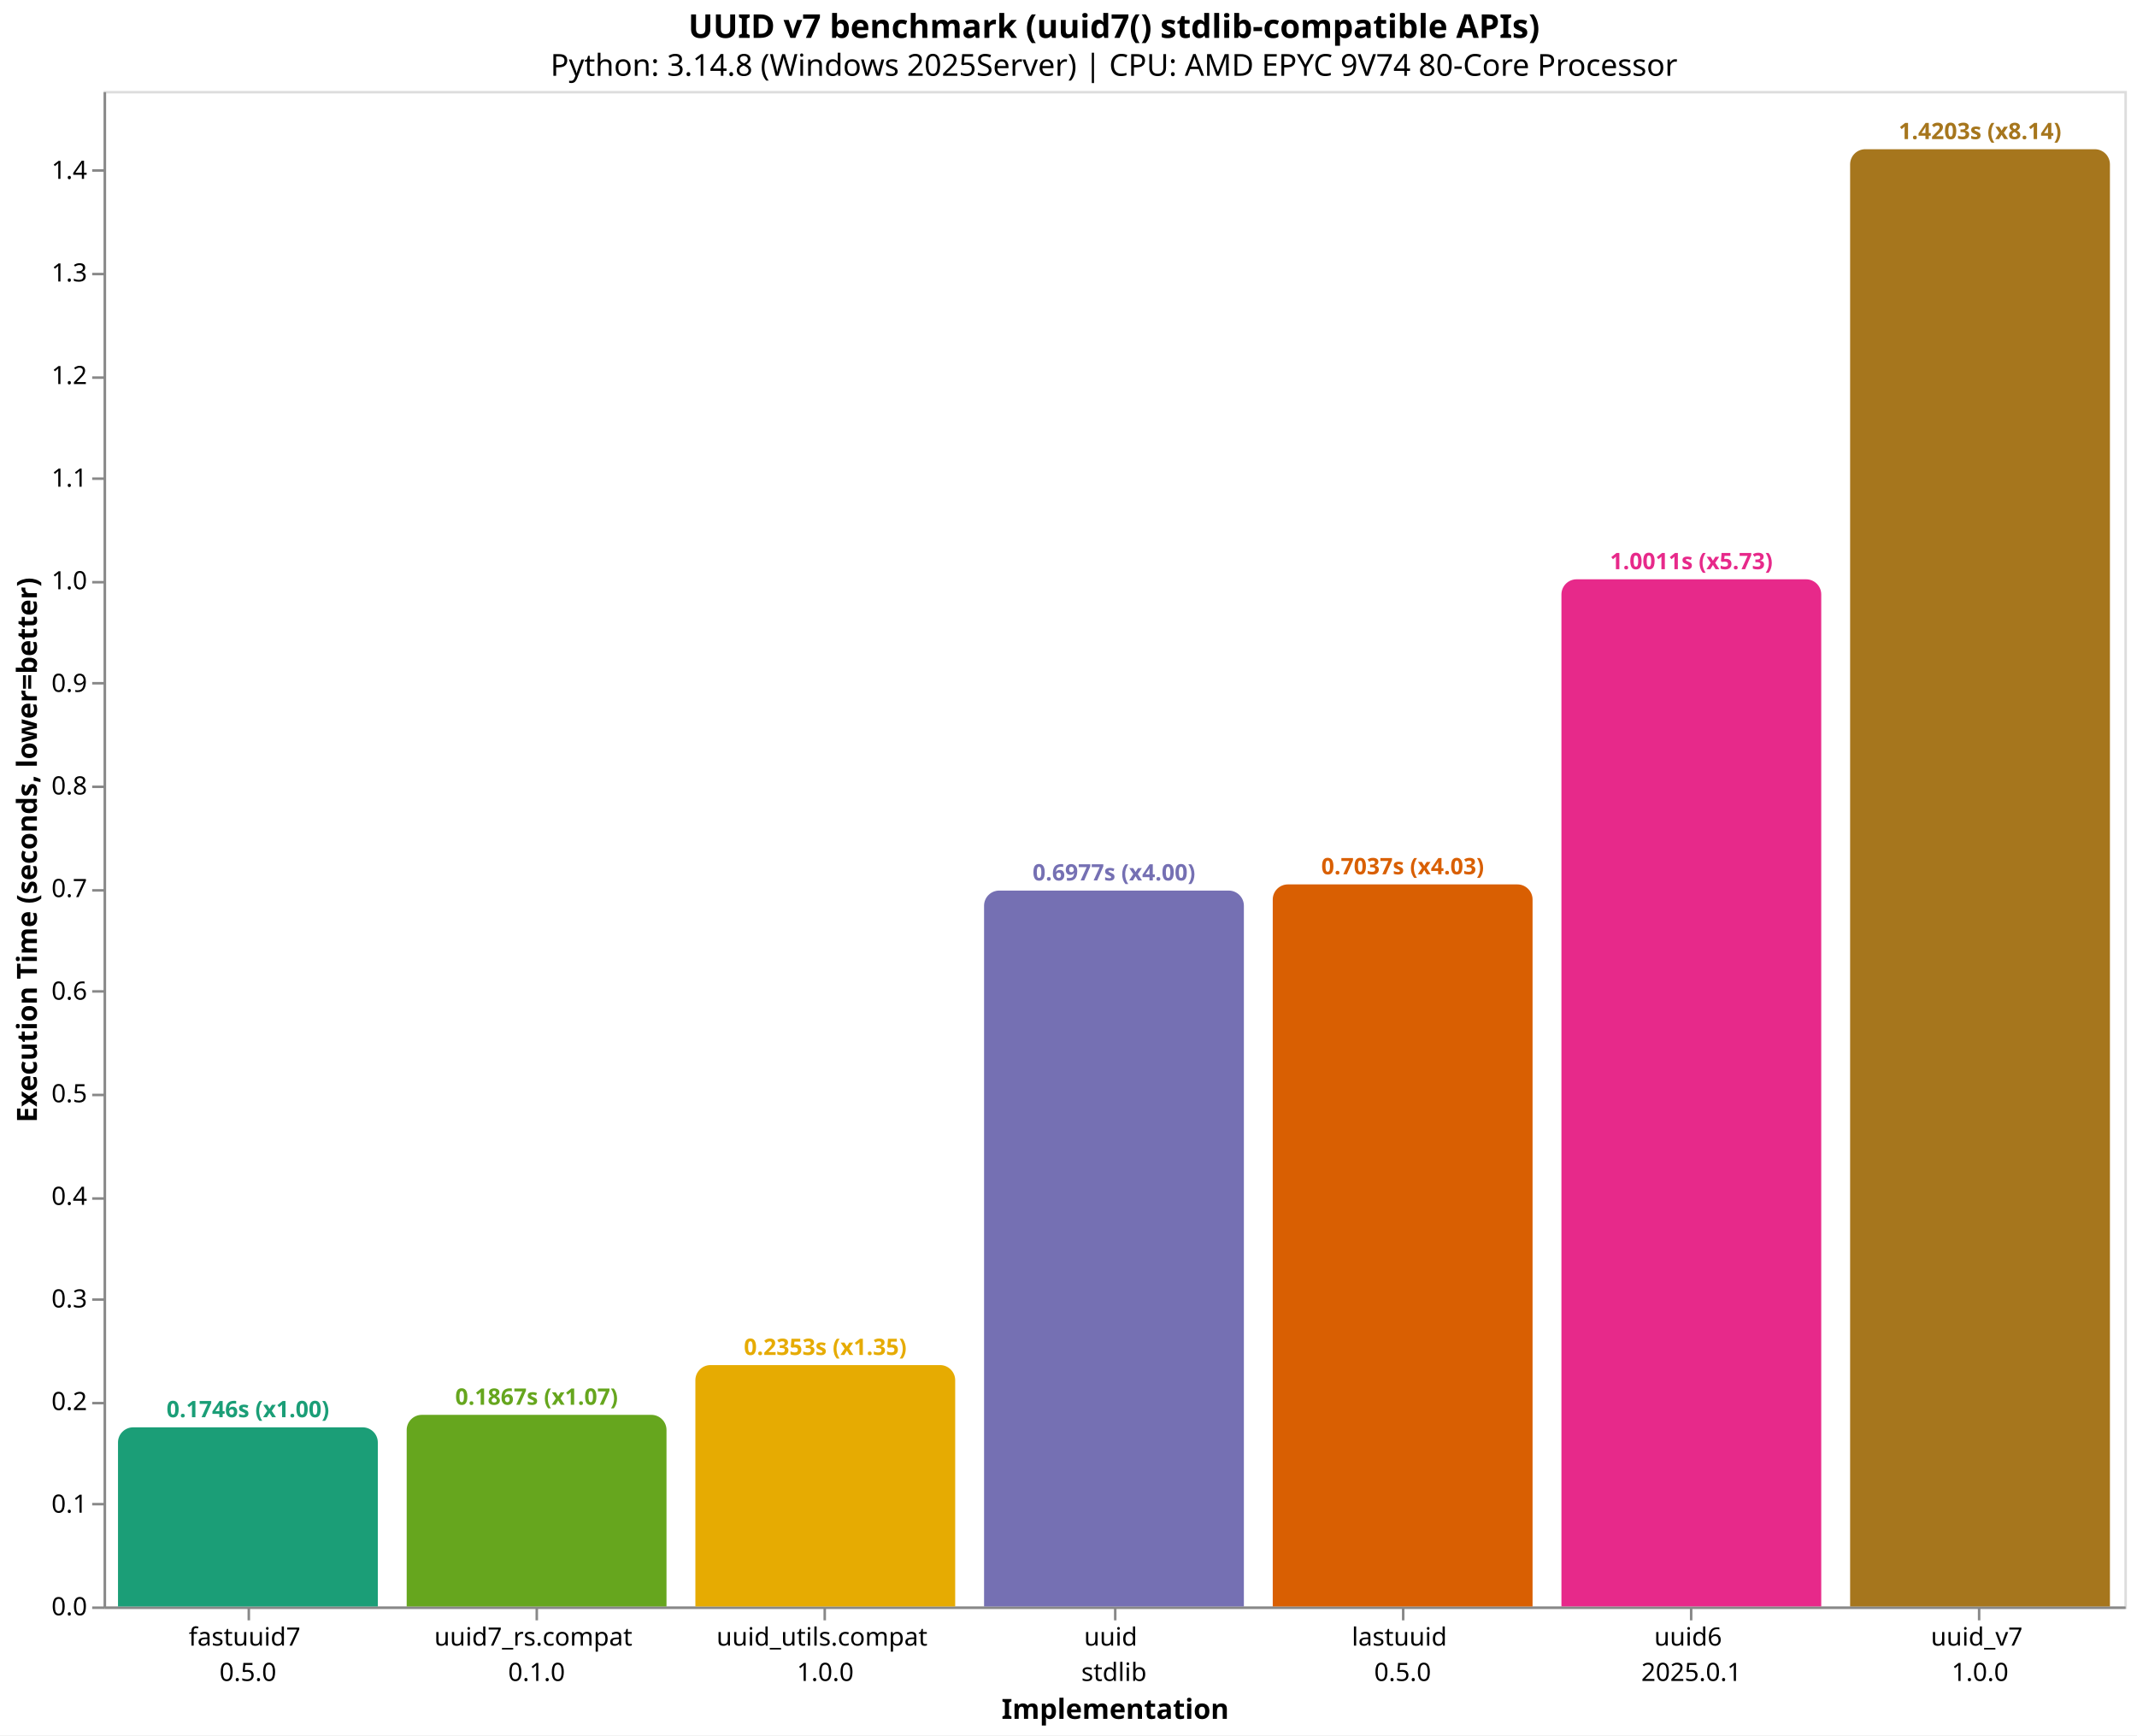
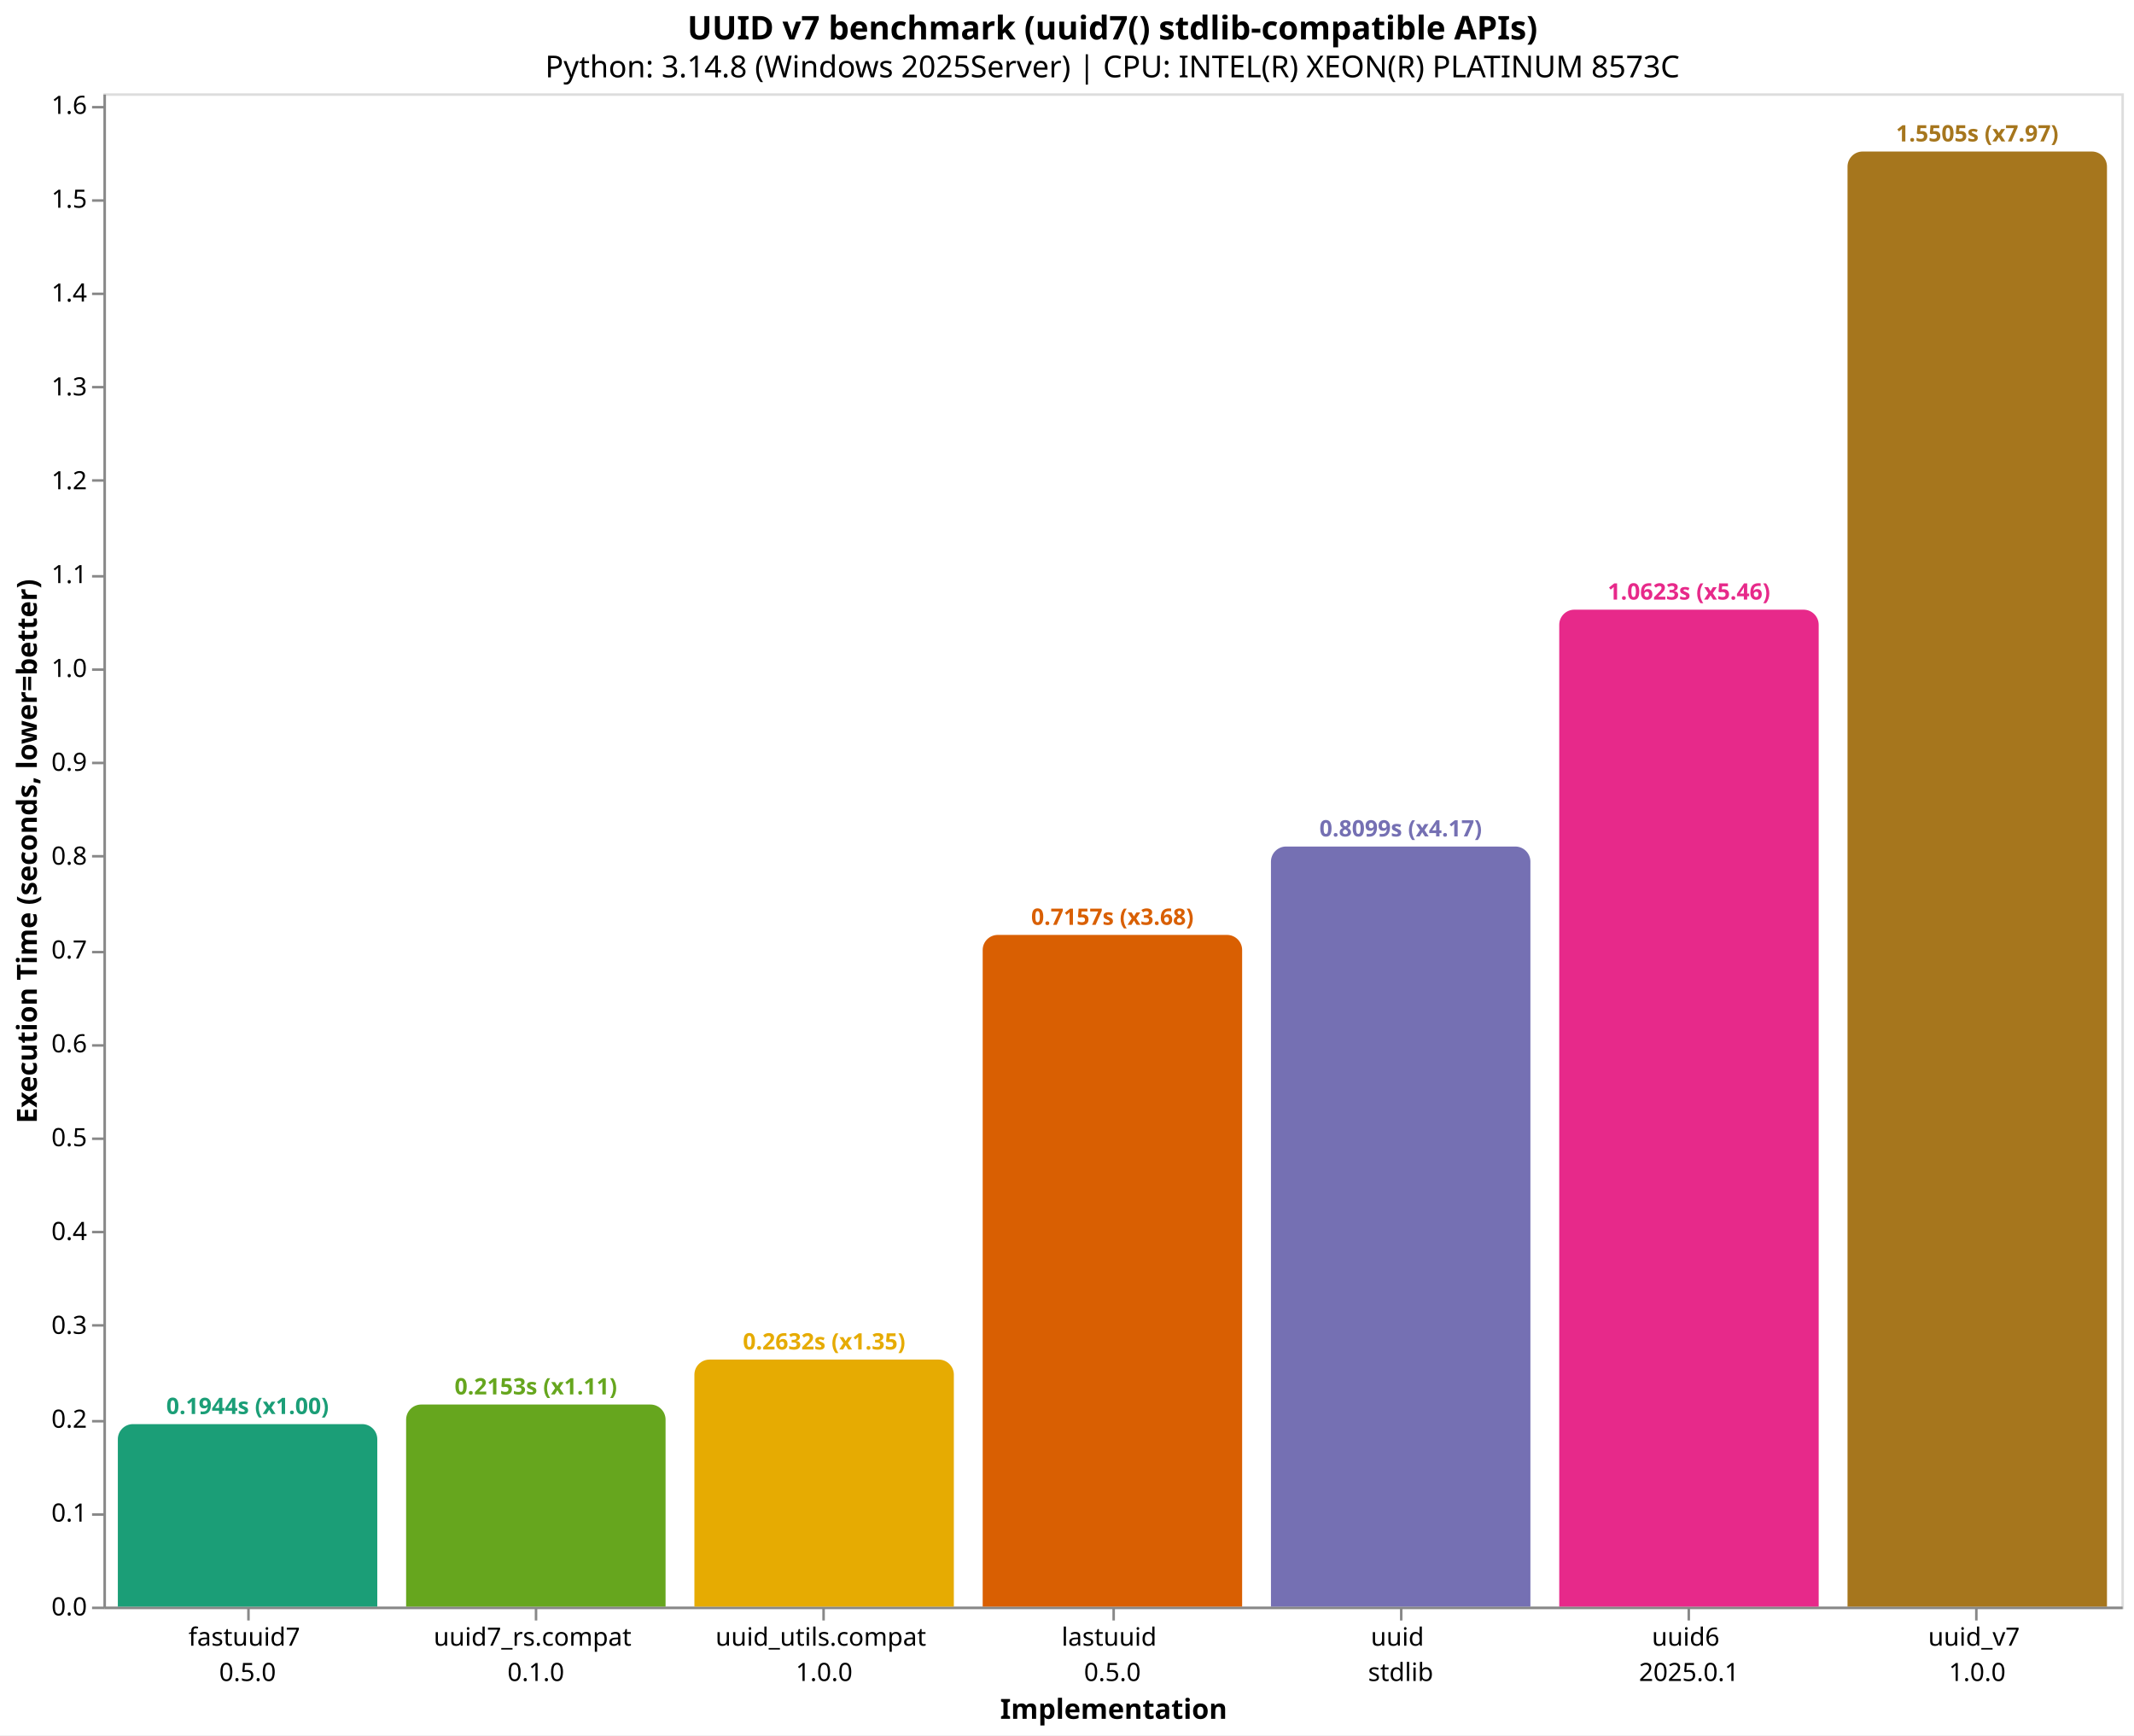
- <svg xmlns="http://www.w3.org/2000/svg" version="1.1" class="marks" width="846" height="687" viewBox="0 0 846 687">
-   <rect width="846" height="687" fill="white" />
-   <g fill="none" stroke-miterlimit="10" transform="translate(41,36)">
+ <svg xmlns="http://www.w3.org/2000/svg" version="1.1" class="marks" width="846" height="688" viewBox="0 0 846 688">
+   <rect width="846" height="688" fill="white" />
+   <g fill="none" stroke-miterlimit="10" transform="translate(41,37)">
    <g class="mark-group role-frame root" role="graphics-object" aria-roledescription="group mark container">
      <g transform="translate(0,0)">
        <path class="background" aria-hidden="true" d="M0.5,0.5h800v600h-800Z" stroke="#ddd" />
        <g>
-           <g class="mark-group role-axis" role="graphics-symbol" aria-roledescription="axis" aria-label="X-axis titled 'Implementation' for a discrete scale with 7 values: fastuuid7&#10;0.5.0, uuid7_rs.compat&#10;0.1.0, uuid_utils.compat&#10;1.0.0, uuid&#10;stdlib, lastuuid&#10;0.5.0, uuid6&#10;2025.0.1, uuid_v7&#10;1.0.0">
+           <g class="mark-group role-axis" role="graphics-symbol" aria-roledescription="axis" aria-label="X-axis titled 'Implementation' for a discrete scale with 7 values: fastuuid7&#10;0.5.0, uuid7_rs.compat&#10;0.1.0, uuid_utils.compat&#10;1.0.0, lastuuid&#10;0.5.0, uuid&#10;stdlib, uuid6&#10;2025.0.1, uuid_v7&#10;1.0.0">
            <g transform="translate(0.5,600.5)">
              <path class="background" aria-hidden="true" d="M0,0h0v0h0Z" pointer-events="none" />
              <g>
                <g class="mark-rule role-axis-tick" pointer-events="none">
                  <line transform="translate(57,0)" x2="0" y2="5" stroke="#888" stroke-width="1" opacity="1" />
                  <line transform="translate(171,0)" x2="0" y2="5" stroke="#888" stroke-width="1" opacity="1" />
                  <line transform="translate(285,0)" x2="0" y2="5" stroke="#888" stroke-width="1" opacity="1" />
                  <line transform="translate(400,0)" x2="0" y2="5" stroke="#888" stroke-width="1" opacity="1" />
                  <line transform="translate(514,0)" x2="0" y2="5" stroke="#888" stroke-width="1" opacity="1" />
                  <line transform="translate(628,0)" x2="0" y2="5" stroke="#888" stroke-width="1" opacity="1" />
                  <line transform="translate(742,0)" x2="0" y2="5" stroke="#888" stroke-width="1" opacity="1" />
                </g>
                <g class="mark-text role-axis-label" pointer-events="none">
                  <text text-anchor="middle" transform="translate(56.64286,15)" font-family="sans-serif" font-size="10px" fill="#000" opacity="1">
                    <tspan>fastuuid7</tspan>
                    <tspan x="0" dy="14">0.5.0</tspan>
                  </text>
                  <text text-anchor="middle" transform="translate(170.9286,15)" font-family="sans-serif" font-size="10px" fill="#000" opacity="1">
                    <tspan>uuid7_rs.compat</tspan>
                    <tspan x="0" dy="14">0.1.0</tspan>
                  </text>
                  <text text-anchor="middle" transform="translate(285.2143,15)" font-family="sans-serif" font-size="10px" fill="#000" opacity="1">
                    <tspan>uuid_utils.compat</tspan>
                    <tspan x="0" dy="14">1.0.0</tspan>
                  </text>
                  <text text-anchor="middle" transform="translate(399.5,15)" font-family="sans-serif" font-size="10px" fill="#000" opacity="1">
+                     <tspan>lastuuid</tspan>
+                     <tspan x="0" dy="14">0.5.0</tspan>
+                   </text>
+                   <text text-anchor="middle" transform="translate(513.7857,15)" font-family="sans-serif" font-size="10px" fill="#000" opacity="1">
                    <tspan>uuid</tspan>
                    <tspan x="0" dy="14">stdlib</tspan>
-                   </text>
-                   <text text-anchor="middle" transform="translate(513.7857,15)" font-family="sans-serif" font-size="10px" fill="#000" opacity="1">
-                     <tspan>lastuuid</tspan>
-                     <tspan x="0" dy="14">0.5.0</tspan>
                  </text>
                  <text text-anchor="middle" transform="translate(628.0714,15)" font-family="sans-serif" font-size="10px" fill="#000" opacity="1">
                    <tspan>uuid6</tspan>
                    <tspan x="0" dy="14">2025.0.1</tspan>
                  </text>
                  <text text-anchor="middle" transform="translate(742.3571,15)" font-family="sans-serif" font-size="10px" fill="#000" opacity="1">
                    <tspan>uuid_v7</tspan>
                    <tspan x="0" dy="14">1.0.0</tspan>
                  </text>
                </g>
                <g class="mark-rule role-axis-domain" pointer-events="none">
                  <line transform="translate(0,0)" x2="800" y2="0" stroke="#888" stroke-width="1" opacity="1" />
                </g>
                <g class="mark-text role-axis-title" pointer-events="none">
                  <text text-anchor="middle" transform="translate(400,44)" font-family="sans-serif" font-size="11px" font-weight="bold" fill="#000" opacity="1">Implementation</text>
                </g>
              </g>
              <path class="foreground" aria-hidden="true" d="" pointer-events="none" display="none" />
            </g>
          </g>
-           <g class="mark-group role-axis" role="graphics-symbol" aria-roledescription="axis" aria-label="Y-axis titled 'Execution Time (seconds, lower=better)' for a linear scale with values from 0.0 to 1.5">
+           <g class="mark-group role-axis" role="graphics-symbol" aria-roledescription="axis" aria-label="Y-axis titled 'Execution Time (seconds, lower=better)' for a linear scale with values from 0.0 to 1.6">
            <g transform="translate(0.5,0.5)">
              <path class="background" aria-hidden="true" d="M0,0h0v0h0Z" pointer-events="none" />
              <g>
                <g class="mark-rule role-axis-tick" pointer-events="none">
                  <line transform="translate(0,600)" x2="-5" y2="0" stroke="#888" stroke-width="1" opacity="1" />
-                   <line transform="translate(0,559)" x2="-5" y2="0" stroke="#888" stroke-width="1" opacity="1" />
-                   <line transform="translate(0,519)" x2="-5" y2="0" stroke="#888" stroke-width="1" opacity="1" />
-                   <line transform="translate(0,478)" x2="-5" y2="0" stroke="#888" stroke-width="1" opacity="1" />
-                   <line transform="translate(0,438)" x2="-5" y2="0" stroke="#888" stroke-width="1" opacity="1" />
-                   <line transform="translate(0,397)" x2="-5" y2="0" stroke="#888" stroke-width="1" opacity="1" />
-                   <line transform="translate(0,356)" x2="-5" y2="0" stroke="#888" stroke-width="1" opacity="1" />
-                   <line transform="translate(0,316)" x2="-5" y2="0" stroke="#888" stroke-width="1" opacity="1" />
-                   <line transform="translate(0,275)" x2="-5" y2="0" stroke="#888" stroke-width="1" opacity="1" />
-                   <line transform="translate(0,234)" x2="-5" y2="0" stroke="#888" stroke-width="1" opacity="1" />
-                   <line transform="translate(0,194)" x2="-5" y2="0" stroke="#888" stroke-width="1" opacity="1" />
+                   <line transform="translate(0,563)" x2="-5" y2="0" stroke="#888" stroke-width="1" opacity="1" />
+                   <line transform="translate(0,526)" x2="-5" y2="0" stroke="#888" stroke-width="1" opacity="1" />
+                   <line transform="translate(0,488)" x2="-5" y2="0" stroke="#888" stroke-width="1" opacity="1" />
+                   <line transform="translate(0,451)" x2="-5" y2="0" stroke="#888" stroke-width="1" opacity="1" />
+                   <line transform="translate(0,414)" x2="-5" y2="0" stroke="#888" stroke-width="1" opacity="1" />
+                   <line transform="translate(0,377)" x2="-5" y2="0" stroke="#888" stroke-width="1" opacity="1" />
+                   <line transform="translate(0,340)" x2="-5" y2="0" stroke="#888" stroke-width="1" opacity="1" />
+                   <line transform="translate(0,302)" x2="-5" y2="0" stroke="#888" stroke-width="1" opacity="1" />
+                   <line transform="translate(0,265)" x2="-5" y2="0" stroke="#888" stroke-width="1" opacity="1" />
+                   <line transform="translate(0,228)" x2="-5" y2="0" stroke="#888" stroke-width="1" opacity="1" />
+                   <line transform="translate(0,191)" x2="-5" y2="0" stroke="#888" stroke-width="1" opacity="1" />
                  <line transform="translate(0,153)" x2="-5" y2="0" stroke="#888" stroke-width="1" opacity="1" />
-                   <line transform="translate(0,113)" x2="-5" y2="0" stroke="#888" stroke-width="1" opacity="1" />
-                   <line transform="translate(0,72)" x2="-5" y2="0" stroke="#888" stroke-width="1" opacity="1" />
-                   <line transform="translate(0,31)" x2="-5" y2="0" stroke="#888" stroke-width="1" opacity="1" />
+                   <line transform="translate(0,116)" x2="-5" y2="0" stroke="#888" stroke-width="1" opacity="1" />
+                   <line transform="translate(0,79)" x2="-5" y2="0" stroke="#888" stroke-width="1" opacity="1" />
+                   <line transform="translate(0,42)" x2="-5" y2="0" stroke="#888" stroke-width="1" opacity="1" />
+                   <line transform="translate(0,5)" x2="-5" y2="0" stroke="#888" stroke-width="1" opacity="1" />
                </g>
                <g class="mark-text role-axis-label" pointer-events="none">
                  <text text-anchor="end" transform="translate(-7,603)" font-family="sans-serif" font-size="10px" fill="#000" opacity="1">0.0</text>
-                   <text text-anchor="end" transform="translate(-7,562.3798)" font-family="sans-serif" font-size="10px" fill="#000" opacity="1">0.1</text>
-                   <text text-anchor="end" transform="translate(-7,521.7596)" font-family="sans-serif" font-size="10px" fill="#000" opacity="1">0.2</text>
-                   <text text-anchor="end" transform="translate(-7,481.1395)" font-family="sans-serif" font-size="10px" fill="#000" opacity="1">0.3</text>
-                   <text text-anchor="end" transform="translate(-7,440.5193)" font-family="sans-serif" font-size="10px" fill="#000" opacity="1">0.4</text>
-                   <text text-anchor="end" transform="translate(-7,399.8991)" font-family="sans-serif" font-size="10px" fill="#000" opacity="1">0.5</text>
-                   <text text-anchor="end" transform="translate(-7,359.2789)" font-family="sans-serif" font-size="10px" fill="#000" opacity="1">0.6</text>
-                   <text text-anchor="end" transform="translate(-7,318.6588)" font-family="sans-serif" font-size="10px" fill="#000" opacity="1">0.7</text>
-                   <text text-anchor="end" transform="translate(-7,278.0386)" font-family="sans-serif" font-size="10px" fill="#000" opacity="1">0.8</text>
-                   <text text-anchor="end" transform="translate(-7,237.4184)" font-family="sans-serif" font-size="10px" fill="#000" opacity="1">0.9</text>
-                   <text text-anchor="end" transform="translate(-7,196.7982)" font-family="sans-serif" font-size="10px" fill="#000" opacity="1">1.0</text>
-                   <text text-anchor="end" transform="translate(-7,156.1781)" font-family="sans-serif" font-size="10px" fill="#000" opacity="1">1.1</text>
-                   <text text-anchor="end" transform="translate(-7,115.5579)" font-family="sans-serif" font-size="10px" fill="#000" opacity="1">1.2</text>
-                   <text text-anchor="end" transform="translate(-7,74.93771)" font-family="sans-serif" font-size="10px" fill="#000" opacity="1">1.3</text>
-                   <text text-anchor="end" transform="translate(-7,34.31754)" font-family="sans-serif" font-size="10px" fill="#000" opacity="1">1.4</text>
+                   <text text-anchor="end" transform="translate(-7,565.791)" font-family="sans-serif" font-size="10px" fill="#000" opacity="1">0.1</text>
+                   <text text-anchor="end" transform="translate(-7,528.5819)" font-family="sans-serif" font-size="10px" fill="#000" opacity="1">0.2</text>
+                   <text text-anchor="end" transform="translate(-7,491.3729)" font-family="sans-serif" font-size="10px" fill="#000" opacity="1">0.3</text>
+                   <text text-anchor="end" transform="translate(-7,454.1638)" font-family="sans-serif" font-size="10px" fill="#000" opacity="1">0.4</text>
+                   <text text-anchor="end" transform="translate(-7,416.9548)" font-family="sans-serif" font-size="10px" fill="#000" opacity="1">0.5</text>
+                   <text text-anchor="end" transform="translate(-7,379.7458)" font-family="sans-serif" font-size="10px" fill="#000" opacity="1">0.6</text>
+                   <text text-anchor="end" transform="translate(-7,342.5367)" font-family="sans-serif" font-size="10px" fill="#000" opacity="1">0.7</text>
+                   <text text-anchor="end" transform="translate(-7,305.3277)" font-family="sans-serif" font-size="10px" fill="#000" opacity="1">0.8</text>
+                   <text text-anchor="end" transform="translate(-7,268.1186)" font-family="sans-serif" font-size="10px" fill="#000" opacity="1">0.9</text>
+                   <text text-anchor="end" transform="translate(-7,230.9096)" font-family="sans-serif" font-size="10px" fill="#000" opacity="1">1.0</text>
+                   <text text-anchor="end" transform="translate(-7,193.7006)" font-family="sans-serif" font-size="10px" fill="#000" opacity="1">1.1</text>
+                   <text text-anchor="end" transform="translate(-7,156.4915)" font-family="sans-serif" font-size="10px" fill="#000" opacity="1">1.2</text>
+                   <text text-anchor="end" transform="translate(-7,119.2825)" font-family="sans-serif" font-size="10px" fill="#000" opacity="1">1.3</text>
+                   <text text-anchor="end" transform="translate(-7,82.07344)" font-family="sans-serif" font-size="10px" fill="#000" opacity="1">1.4</text>
+                   <text text-anchor="end" transform="translate(-7,44.8644)" font-family="sans-serif" font-size="10px" fill="#000" opacity="1">1.5</text>
+                   <text text-anchor="end" transform="translate(-7,7.65536)" font-family="sans-serif" font-size="10px" fill="#000" opacity="1">1.6</text>
                </g>
                <g class="mark-rule role-axis-domain" pointer-events="none">
                  <line transform="translate(0,600)" x2="0" y2="-600" stroke="#888" stroke-width="1" opacity="1" />
                </g>
                <g class="mark-text role-axis-title" pointer-events="none">
                  <text text-anchor="middle" transform="translate(-24.90137,300) rotate(-90) translate(0,-2)" font-family="sans-serif" font-size="11px" font-weight="bold" fill="#000" opacity="1">Execution Time (seconds, lower=better)</text>
                </g>
              </g>
              <path class="foreground" aria-hidden="true" d="" pointer-events="none" display="none" />
            </g>
          </g>
          <g class="mark-group role-scope" role="graphics-object" aria-roledescription="group mark container">
-             <g transform="translate(5.714286,529.0869)">
-               <path class="background" aria-hidden="true" d="M6,0L96.857,0C100.169,0,102.857,2.689,102.857,6L102.857,70.913C102.857,70.913,102.857,70.913,102.857,70.913L0,70.913C0,70.913,0,70.913,0,70.913L0,6C0,2.689,2.689,0,6,0Z" />
+             <g transform="translate(5.714286,527.6472)">
+               <path class="background" aria-hidden="true" d="M6,0L96.857,0C100.169,0,102.857,2.689,102.857,6L102.857,72.353C102.857,72.353,102.857,72.353,102.857,72.353L0,72.353C0,72.353,0,72.353,0,72.353L0,6C0,2.689,2.689,0,6,0Z" />
              <g clip-path="url(#clip10)">
                <g class="mark-group role-scope" role="graphics-object" aria-roledescription="group mark container">
-                   <g transform="translate(0,-529.0869)">
-                     <path class="background" aria-hidden="true" d="M0,0h102.857v0h-102.857Z" />
-                     <g>
-                       <g class="mark-rect role-mark layer_0_marks" role="graphics-object" aria-roledescription="rect mark container">
-                         <path aria-label="Implementation: fastuuid7&#10;0.5.0; Execution Time (seconds, lower=better): 0.1745761; implementation: fastuuid7; Execution Time (s): 0.1746; Slowdown: 1.00" role="graphics-symbol" aria-roledescription="bar" d="M0,529.087h102.857v70.913h-102.857Z" fill="#1b9e77" />
-                       </g>
-                     </g>
-                     <path class="foreground" aria-hidden="true" d="" display="none" />
-                   </g>
-                 </g>
-               </g>
-               <path class="foreground" aria-hidden="true" d="" display="none" />
-             </g>
-             <g transform="translate(120,524.1468)">
-               <path class="background" aria-hidden="true" d="M6,0L96.857,0C100.169,0,102.857,2.689,102.857,6L102.857,75.853C102.857,75.853,102.857,75.853,102.857,75.853L0,75.853C0,75.853,0,75.853,0,75.853L0,6C0,2.689,2.689,0,6,0Z" />
+                   <g transform="translate(0,-527.6472)">
+                     <path class="background" aria-hidden="true" d="M0,0h102.857v0h-102.857Z" />
+                     <g>
+                       <g class="mark-rect role-mark layer_0_marks" role="graphics-object" aria-roledescription="rect mark container">
+                         <path aria-label="Implementation: fastuuid7&#10;0.5.0; Execution Time (seconds, lower=better): 0.1944494; implementation: fastuuid7; Execution Time (s): 0.1944; Slowdown: 1.00" role="graphics-symbol" aria-roledescription="bar" d="M0,527.647h102.857v72.353h-102.857Z" fill="#1b9e77" />
+                       </g>
+                     </g>
+                     <path class="foreground" aria-hidden="true" d="" display="none" />
+                   </g>
+                 </g>
+               </g>
+               <path class="foreground" aria-hidden="true" d="" display="none" />
+             </g>
+             <g transform="translate(120,519.8791)">
+               <path class="background" aria-hidden="true" d="M6,0L96.857,0C100.169,0,102.857,2.689,102.857,6L102.857,80.121C102.857,80.121,102.857,80.121,102.857,80.121L0,80.121C0,80.121,0,80.121,0,80.121L0,6C0,2.689,2.689,0,6,0Z" />
              <g clip-path="url(#clip11)">
                <g class="mark-group role-scope" role="graphics-object" aria-roledescription="group mark container">
-                   <g transform="translate(0,-524.1468)">
-                     <path class="background" aria-hidden="true" d="M0,0h102.857v0h-102.857Z" />
-                     <g>
-                       <g class="mark-rect role-mark layer_0_marks" role="graphics-object" aria-roledescription="rect mark container">
-                         <path aria-label="Implementation: uuid7_rs.compat&#10;0.1.0; Execution Time (seconds, lower=better): 0.1867378; implementation: uuid7_rs.compat; Execution Time (s): 0.1867; Slowdown: 1.07" role="graphics-symbol" aria-roledescription="bar" d="M0,524.147h102.857v75.853h-102.857Z" fill="#66a61e" />
-                       </g>
-                     </g>
-                     <path class="foreground" aria-hidden="true" d="" display="none" />
-                   </g>
-                 </g>
-               </g>
-               <path class="foreground" aria-hidden="true" d="" display="none" />
-             </g>
-             <g transform="translate(234.2857,504.4399)">
-               <path class="background" aria-hidden="true" d="M6,0L96.857,0C100.169,0,102.857,2.689,102.857,6L102.857,95.56C102.857,95.56,102.857,95.56,102.857,95.56L0,95.56C0,95.56,0,95.56,0,95.56L0,6C0,2.689,2.689,0,6,0Z" />
+                   <g transform="translate(0,-519.8791)">
+                     <path class="background" aria-hidden="true" d="M0,0h102.857v0h-102.857Z" />
+                     <g>
+                       <g class="mark-rect role-mark layer_0_marks" role="graphics-object" aria-roledescription="rect mark container">
+                         <path aria-label="Implementation: uuid7_rs.compat&#10;0.1.0; Execution Time (seconds, lower=better): 0.2153265; implementation: uuid7_rs.compat; Execution Time (s): 0.2153; Slowdown: 1.11" role="graphics-symbol" aria-roledescription="bar" d="M0,519.879h102.857v80.121h-102.857Z" fill="#66a61e" />
+                       </g>
+                     </g>
+                     <path class="foreground" aria-hidden="true" d="" display="none" />
+                   </g>
+                 </g>
+               </g>
+               <path class="foreground" aria-hidden="true" d="" display="none" />
+             </g>
+             <g transform="translate(234.2857,502.0595)">
+               <path class="background" aria-hidden="true" d="M6,0L96.857,0C100.169,0,102.857,2.689,102.857,6L102.857,97.941C102.857,97.941,102.857,97.941,102.857,97.941L0,97.941C0,97.941,0,97.941,0,97.941L0,6C0,2.689,2.689,0,6,0Z" />
              <g clip-path="url(#clip12)">
                <g class="mark-group role-scope" role="graphics-object" aria-roledescription="group mark container">
-                   <g transform="translate(0,-504.4399)">
-                     <path class="background" aria-hidden="true" d="M0,0h102.857v0h-102.857Z" />
-                     <g>
-                       <g class="mark-rect role-mark layer_0_marks" role="graphics-object" aria-roledescription="rect mark container">
-                         <path aria-label="Implementation: uuid_utils.compat&#10;1.0.0; Execution Time (seconds, lower=better): 0.2352528; implementation: uuid_utils.compat; Execution Time (s): 0.2353; Slowdown: 1.35" role="graphics-symbol" aria-roledescription="bar" d="M0,504.44h102.857v95.56h-102.857Z" fill="#e6ab02" />
-                       </g>
-                     </g>
-                     <path class="foreground" aria-hidden="true" d="" display="none" />
-                   </g>
-                 </g>
-               </g>
-               <path class="foreground" aria-hidden="true" d="" display="none" />
-             </g>
-             <g transform="translate(348.5714,316.5845)">
-               <path class="background" aria-hidden="true" d="M6,0L96.857,0C100.169,0,102.857,2.689,102.857,6L102.857,283.416C102.857,283.416,102.857,283.416,102.857,283.416L0,283.416C0,283.416,0,283.416,0,283.416L0,6C0,2.689,2.689,0,6,0Z" />
+                   <g transform="translate(0,-502.0595)">
+                     <path class="background" aria-hidden="true" d="M0,0h102.857v0h-102.857Z" />
+                     <g>
+                       <g class="mark-rect role-mark layer_0_marks" role="graphics-object" aria-roledescription="rect mark container">
+                         <path aria-label="Implementation: uuid_utils.compat&#10;1.0.0; Execution Time (seconds, lower=better): 0.263217; implementation: uuid_utils.compat; Execution Time (s): 0.2632; Slowdown: 1.35" role="graphics-symbol" aria-roledescription="bar" d="M0,502.059h102.857v97.941h-102.857Z" fill="#e6ab02" />
+                       </g>
+                     </g>
+                     <path class="foreground" aria-hidden="true" d="" display="none" />
+                   </g>
+                 </g>
+               </g>
+               <path class="foreground" aria-hidden="true" d="" display="none" />
+             </g>
+             <g transform="translate(348.5714,333.6811)">
+               <path class="background" aria-hidden="true" d="M6,0L96.857,0C100.169,0,102.857,2.689,102.857,6L102.857,266.319C102.857,266.319,102.857,266.319,102.857,266.319L0,266.319C0,266.319,0,266.319,0,266.319L0,6C0,2.689,2.689,0,6,0Z" />
              <g clip-path="url(#clip13)">
                <g class="mark-group role-scope" role="graphics-object" aria-roledescription="group mark container">
-                   <g transform="translate(0,-316.5845)">
-                     <path class="background" aria-hidden="true" d="M0,0h102.857v0h-102.857Z" />
-                     <g>
-                       <g class="mark-rect role-mark layer_0_marks" role="graphics-object" aria-roledescription="rect mark container">
-                         <path aria-label="Implementation: uuid&#10;stdlib; Execution Time (seconds, lower=better): 0.6977211; implementation: uuid; Execution Time (s): 0.6977; Slowdown: 4.00" role="graphics-symbol" aria-roledescription="bar" d="M0,316.584h102.857v283.416h-102.857Z" fill="#7570b3" />
-                       </g>
-                     </g>
-                     <path class="foreground" aria-hidden="true" d="" display="none" />
-                   </g>
-                 </g>
-               </g>
-               <path class="foreground" aria-hidden="true" d="" display="none" />
-             </g>
-             <g transform="translate(462.8571,314.1403)">
-               <path class="background" aria-hidden="true" d="M6,0L96.857,0C100.169,0,102.857,2.689,102.857,6L102.857,285.86C102.857,285.86,102.857,285.86,102.857,285.86L0,285.86C0,285.86,0,285.86,0,285.86L0,6C0,2.689,2.689,0,6,0Z" />
+                   <g transform="translate(0,-333.6811)">
+                     <path class="background" aria-hidden="true" d="M0,0h102.857v0h-102.857Z" />
+                     <g>
+                       <g class="mark-rect role-mark layer_0_marks" role="graphics-object" aria-roledescription="rect mark container">
+                         <path aria-label="Implementation: lastuuid&#10;0.5.0; Execution Time (seconds, lower=better): 0.715737; implementation: lastuuid; Execution Time (s): 0.7157; Slowdown: 3.68" role="graphics-symbol" aria-roledescription="bar" d="M0,333.681h102.857v266.319h-102.857Z" fill="#d95f02" />
+                       </g>
+                     </g>
+                     <path class="foreground" aria-hidden="true" d="" display="none" />
+                   </g>
+                 </g>
+               </g>
+               <path class="foreground" aria-hidden="true" d="" display="none" />
+             </g>
+             <g transform="translate(462.8571,298.6391)">
+               <path class="background" aria-hidden="true" d="M6,0L96.857,0C100.169,0,102.857,2.689,102.857,6L102.857,301.361C102.857,301.361,102.857,301.361,102.857,301.361L0,301.361C0,301.361,0,301.361,0,301.361L0,6C0,2.689,2.689,0,6,0Z" />
              <g clip-path="url(#clip14)">
                <g class="mark-group role-scope" role="graphics-object" aria-roledescription="group mark container">
-                   <g transform="translate(0,-314.1403)">
-                     <path class="background" aria-hidden="true" d="M0,0h102.857v0h-102.857Z" />
-                     <g>
-                       <g class="mark-rect role-mark layer_0_marks" role="graphics-object" aria-roledescription="rect mark container">
-                         <path aria-label="Implementation: lastuuid&#10;0.5.0; Execution Time (seconds, lower=better): 0.7037382; implementation: lastuuid; Execution Time (s): 0.7037; Slowdown: 4.03" role="graphics-symbol" aria-roledescription="bar" d="M0,314.14h102.857v285.86h-102.857Z" fill="#d95f02" />
-                       </g>
-                     </g>
-                     <path class="foreground" aria-hidden="true" d="" display="none" />
-                   </g>
-                 </g>
-               </g>
-               <path class="foreground" aria-hidden="true" d="" display="none" />
-             </g>
-             <g transform="translate(577.1429,193.3476)">
-               <path class="background" aria-hidden="true" d="M6,0L96.857,0C100.169,0,102.857,2.689,102.857,6L102.857,406.652C102.857,406.652,102.857,406.652,102.857,406.652L0,406.652C0,406.652,0,406.652,0,406.652L0,6C0,2.689,2.689,0,6,0Z" />
+                   <g transform="translate(0,-298.6391)">
+                     <path class="background" aria-hidden="true" d="M0,0h102.857v0h-102.857Z" />
+                     <g>
+                       <g class="mark-rect role-mark layer_0_marks" role="graphics-object" aria-roledescription="rect mark container">
+                         <path aria-label="Implementation: uuid&#10;stdlib; Execution Time (seconds, lower=better): 0.809913; implementation: uuid; Execution Time (s): 0.8099; Slowdown: 4.17" role="graphics-symbol" aria-roledescription="bar" d="M0,298.639h102.857v301.361h-102.857Z" fill="#7570b3" />
+                       </g>
+                     </g>
+                     <path class="foreground" aria-hidden="true" d="" display="none" />
+                   </g>
+                 </g>
+               </g>
+               <path class="foreground" aria-hidden="true" d="" display="none" />
+             </g>
+             <g transform="translate(577.1429,204.7302)">
+               <path class="background" aria-hidden="true" d="M6,0L96.857,0C100.169,0,102.857,2.689,102.857,6L102.857,395.27C102.857,395.27,102.857,395.27,102.857,395.27L0,395.27C0,395.27,0,395.27,0,395.27L0,6C0,2.689,2.689,0,6,0Z" />
              <g clip-path="url(#clip15)">
                <g class="mark-group role-scope" role="graphics-object" aria-roledescription="group mark container">
-                   <g transform="translate(0,-193.3476)">
-                     <path class="background" aria-hidden="true" d="M0,0h102.857v0h-102.857Z" />
-                     <g>
-                       <g class="mark-rect role-mark layer_0_marks" role="graphics-object" aria-roledescription="rect mark container">
-                         <path aria-label="Implementation: uuid6&#10;2025.0.1; Execution Time (seconds, lower=better): 1.0011093; implementation: uuid6; Execution Time (s): 1.0011; Slowdown: 5.73" role="graphics-symbol" aria-roledescription="bar" d="M0,193.348h102.857v406.652h-102.857Z" fill="#e7298a" />
+                   <g transform="translate(0,-204.7302)">
+                     <path class="background" aria-hidden="true" d="M0,0h102.857v0h-102.857Z" />
+                     <g>
+                       <g class="mark-rect role-mark layer_0_marks" role="graphics-object" aria-roledescription="rect mark container">
+                         <path aria-label="Implementation: uuid6&#10;2025.0.1; Execution Time (seconds, lower=better): 1.062295; implementation: uuid6; Execution Time (s): 1.0623; Slowdown: 5.46" role="graphics-symbol" aria-roledescription="bar" d="M0,204.73h102.857v395.27h-102.857Z" fill="#e7298a" />
                      </g>
                    </g>
                    <path class="foreground" aria-hidden="true" d="" display="none" />
                  </g>
                </g>
              </g>
              <path class="foreground" aria-hidden="true" d="" display="none" />
            </g>
            <g transform="translate(691.4286,23.07692)">
              <path class="background" aria-hidden="true" d="M6,0L96.857,0C100.169,0,102.857,2.689,102.857,6L102.857,576.923C102.857,576.923,102.857,576.923,102.857,576.923L0,576.923C0,576.923,0,576.923,0,576.923L0,6C0,2.689,2.689,0,6,0Z" />
              <g clip-path="url(#clip16)">
                <g class="mark-group role-scope" role="graphics-object" aria-roledescription="group mark container">
                  <g transform="translate(0,-23.07692)">
                    <path class="background" aria-hidden="true" d="M0,0h102.857v0h-102.857Z" />
                    <g>
                      <g class="mark-rect role-mark layer_0_marks" role="graphics-object" aria-roledescription="rect mark container">
-                         <path aria-label="Implementation: uuid_v7&#10;1.0.0; Execution Time (seconds, lower=better): 1.420287; implementation: uuid_v7; Execution Time (s): 1.4203; Slowdown: 8.14" role="graphics-symbol" aria-roledescription="bar" d="M0,23.077h102.857v576.923h-102.857Z" fill="#a6761d" />
+                         <path aria-label="Implementation: uuid_v7&#10;1.0.0; Execution Time (seconds, lower=better): 1.5504917; implementation: uuid_v7; Execution Time (s): 1.5505; Slowdown: 7.97" role="graphics-symbol" aria-roledescription="bar" d="M0,23.077h102.857v576.923h-102.857Z" fill="#a6761d" />
                      </g>
                    </g>
                    <path class="foreground" aria-hidden="true" d="" display="none" />
                  </g>
                </g>
              </g>
              <path class="foreground" aria-hidden="true" d="" display="none" />
            </g>
          </g>
          <g class="mark-text role-mark layer_1_marks" role="graphics-object" aria-roledescription="text mark container">
-             <text aria-label="Implementation: fastuuid7&#10;0.5.0; Execution Time (seconds, lower=better): 0.1745761; implementation: fastuuid7; label: 0.1746s (x1.00); Execution Time (s): 0.1746; Slowdown: 1.00" role="graphics-symbol" aria-roledescription="text mark" text-anchor="middle" transform="translate(57.14286,525.0869)" font-family="sans-serif" font-size="9px" font-weight="bold" fill="#1b9e77">0.1746s (x1.00)</text>
-             <text aria-label="Implementation: uuid7_rs.compat&#10;0.1.0; Execution Time (seconds, lower=better): 0.1867378; implementation: uuid7_rs.compat; label: 0.1867s (x1.07); Execution Time (s): 0.1867; Slowdown: 1.07" role="graphics-symbol" aria-roledescription="text mark" text-anchor="middle" transform="translate(171.4286,520.1468)" font-family="sans-serif" font-size="9px" font-weight="bold" fill="#66a61e">0.1867s (x1.07)</text>
-             <text aria-label="Implementation: uuid_utils.compat&#10;1.0.0; Execution Time (seconds, lower=better): 0.2352528; implementation: uuid_utils.compat; label: 0.2353s (x1.35); Execution Time (s): 0.2353; Slowdown: 1.35" role="graphics-symbol" aria-roledescription="text mark" text-anchor="middle" transform="translate(285.7143,500.4399)" font-family="sans-serif" font-size="9px" font-weight="bold" fill="#e6ab02">0.2353s (x1.35)</text>
-             <text aria-label="Implementation: uuid&#10;stdlib; Execution Time (seconds, lower=better): 0.6977211; implementation: uuid; label: 0.6977s (x4.00); Execution Time (s): 0.6977; Slowdown: 4.00" role="graphics-symbol" aria-roledescription="text mark" text-anchor="middle" transform="translate(400,312.5845)" font-family="sans-serif" font-size="9px" font-weight="bold" fill="#7570b3">0.6977s (x4.00)</text>
-             <text aria-label="Implementation: lastuuid&#10;0.5.0; Execution Time (seconds, lower=better): 0.7037382; implementation: lastuuid; label: 0.7037s (x4.03); Execution Time (s): 0.7037; Slowdown: 4.03" role="graphics-symbol" aria-roledescription="text mark" text-anchor="middle" transform="translate(514.2857,310.1403)" font-family="sans-serif" font-size="9px" font-weight="bold" fill="#d95f02">0.7037s (x4.03)</text>
-             <text aria-label="Implementation: uuid6&#10;2025.0.1; Execution Time (seconds, lower=better): 1.0011093; implementation: uuid6; label: 1.0011s (x5.73); Execution Time (s): 1.0011; Slowdown: 5.73" role="graphics-symbol" aria-roledescription="text mark" text-anchor="middle" transform="translate(628.5714,189.3476)" font-family="sans-serif" font-size="9px" font-weight="bold" fill="#e7298a">1.0011s (x5.73)</text>
-             <text aria-label="Implementation: uuid_v7&#10;1.0.0; Execution Time (seconds, lower=better): 1.420287; implementation: uuid_v7; label: 1.4203s (x8.14); Execution Time (s): 1.4203; Slowdown: 8.14" role="graphics-symbol" aria-roledescription="text mark" text-anchor="middle" transform="translate(742.8571,19.07692)" font-family="sans-serif" font-size="9px" font-weight="bold" fill="#a6761d">1.4203s (x8.14)</text>
+             <text aria-label="Implementation: fastuuid7&#10;0.5.0; Execution Time (seconds, lower=better): 0.1944494; implementation: fastuuid7; label: 0.1944s (x1.00); Execution Time (s): 0.1944; Slowdown: 1.00" role="graphics-symbol" aria-roledescription="text mark" text-anchor="middle" transform="translate(57.14286,523.6472)" font-family="sans-serif" font-size="9px" font-weight="bold" fill="#1b9e77">0.1944s (x1.00)</text>
+             <text aria-label="Implementation: uuid7_rs.compat&#10;0.1.0; Execution Time (seconds, lower=better): 0.2153265; implementation: uuid7_rs.compat; label: 0.2153s (x1.11); Execution Time (s): 0.2153; Slowdown: 1.11" role="graphics-symbol" aria-roledescription="text mark" text-anchor="middle" transform="translate(171.4286,515.8791)" font-family="sans-serif" font-size="9px" font-weight="bold" fill="#66a61e">0.2153s (x1.11)</text>
+             <text aria-label="Implementation: uuid_utils.compat&#10;1.0.0; Execution Time (seconds, lower=better): 0.263217; implementation: uuid_utils.compat; label: 0.2632s (x1.35); Execution Time (s): 0.2632; Slowdown: 1.35" role="graphics-symbol" aria-roledescription="text mark" text-anchor="middle" transform="translate(285.7143,498.0595)" font-family="sans-serif" font-size="9px" font-weight="bold" fill="#e6ab02">0.2632s (x1.35)</text>
+             <text aria-label="Implementation: lastuuid&#10;0.5.0; Execution Time (seconds, lower=better): 0.715737; implementation: lastuuid; label: 0.7157s (x3.68); Execution Time (s): 0.7157; Slowdown: 3.68" role="graphics-symbol" aria-roledescription="text mark" text-anchor="middle" transform="translate(400,329.6811)" font-family="sans-serif" font-size="9px" font-weight="bold" fill="#d95f02">0.7157s (x3.68)</text>
+             <text aria-label="Implementation: uuid&#10;stdlib; Execution Time (seconds, lower=better): 0.809913; implementation: uuid; label: 0.8099s (x4.17); Execution Time (s): 0.8099; Slowdown: 4.17" role="graphics-symbol" aria-roledescription="text mark" text-anchor="middle" transform="translate(514.2857,294.6391)" font-family="sans-serif" font-size="9px" font-weight="bold" fill="#7570b3">0.8099s (x4.17)</text>
+             <text aria-label="Implementation: uuid6&#10;2025.0.1; Execution Time (seconds, lower=better): 1.062295; implementation: uuid6; label: 1.0623s (x5.46); Execution Time (s): 1.0623; Slowdown: 5.46" role="graphics-symbol" aria-roledescription="text mark" text-anchor="middle" transform="translate(628.5714,200.7302)" font-family="sans-serif" font-size="9px" font-weight="bold" fill="#e7298a">1.0623s (x5.46)</text>
+             <text aria-label="Implementation: uuid_v7&#10;1.0.0; Execution Time (seconds, lower=better): 1.5504917; implementation: uuid_v7; label: 1.5505s (x7.97); Execution Time (s): 1.5505; Slowdown: 7.97" role="graphics-symbol" aria-roledescription="text mark" text-anchor="middle" transform="translate(742.8571,19.07692)" font-family="sans-serif" font-size="9px" font-weight="bold" fill="#a6761d">1.5505s (x7.97)</text>
          </g>
          <g class="mark-group role-title">
-             <g transform="translate(400,-31)">
+             <g transform="translate(400,-31.34464)">
              <path class="background" aria-hidden="true" d="M0,0h0v0h0Z" pointer-events="none" />
              <g>
                <g class="mark-text role-title-text" role="graphics-symbol" aria-roledescription="title" aria-label="Title text 'UUID v7 benchmark (uuid7() stdlib-compatible APIs)'" pointer-events="none">
                  <text text-anchor="middle" transform="translate(0,10)" font-family="sans-serif" font-size="13px" font-weight="bold" fill="#000" opacity="1">UUID v7 benchmark (uuid7() stdlib-compatible APIs)</text>
                </g>
-                 <g class="mark-text role-title-subtitle" role="graphics-symbol" aria-roledescription="subtitle" aria-label="Subtitle text 'Python: 3.14.8 (Windows 2025Server) | CPU: AMD EPYC 9V74 80-Core Processor'" pointer-events="none">
-                   <text text-anchor="middle" transform="translate(0,25)" font-family="sans-serif" font-size="12px" fill="#000" opacity="1">Python: 3.14.8 (Windows 2025Server) | CPU: AMD EPYC 9V74 80-Core Processor</text>
+                 <g class="mark-text role-title-subtitle" role="graphics-symbol" aria-roledescription="subtitle" aria-label="Subtitle text 'Python: 3.14.8 (Windows 2025Server) | CPU: INTEL(R) XEON(R) PLATINUM 8573C'" pointer-events="none">
+                   <text text-anchor="middle" transform="translate(0,25)" font-family="sans-serif" font-size="12px" fill="#000" opacity="1">Python: 3.14.8 (Windows 2025Server) | CPU: INTEL(R) XEON(R) PLATINUM 8573C</text>
                </g>
              </g>
              <path class="foreground" aria-hidden="true" d="" pointer-events="none" display="none" />
            </g>
          </g>
        </g>
        <path class="foreground" aria-hidden="true" d="" display="none" />
      </g>
    </g>
  </g>
  <defs>
    <clipPath id="clip10">
-       <path d="M6,0L96.857,0C100.169,0,102.857,2.689,102.857,6L102.857,70.913C102.857,70.913,102.857,70.913,102.857,70.913L0,70.913C0,70.913,0,70.913,0,70.913L0,6C0,2.689,2.689,0,6,0Z" />
+       <path d="M6,0L96.857,0C100.169,0,102.857,2.689,102.857,6L102.857,72.353C102.857,72.353,102.857,72.353,102.857,72.353L0,72.353C0,72.353,0,72.353,0,72.353L0,6C0,2.689,2.689,0,6,0Z" />
    </clipPath>
    <clipPath id="clip11">
-       <path d="M6,0L96.857,0C100.169,0,102.857,2.689,102.857,6L102.857,75.853C102.857,75.853,102.857,75.853,102.857,75.853L0,75.853C0,75.853,0,75.853,0,75.853L0,6C0,2.689,2.689,0,6,0Z" />
+       <path d="M6,0L96.857,0C100.169,0,102.857,2.689,102.857,6L102.857,80.121C102.857,80.121,102.857,80.121,102.857,80.121L0,80.121C0,80.121,0,80.121,0,80.121L0,6C0,2.689,2.689,0,6,0Z" />
    </clipPath>
    <clipPath id="clip12">
-       <path d="M6,0L96.857,0C100.169,0,102.857,2.689,102.857,6L102.857,95.56C102.857,95.56,102.857,95.56,102.857,95.56L0,95.56C0,95.56,0,95.56,0,95.56L0,6C0,2.689,2.689,0,6,0Z" />
+       <path d="M6,0L96.857,0C100.169,0,102.857,2.689,102.857,6L102.857,97.941C102.857,97.941,102.857,97.941,102.857,97.941L0,97.941C0,97.941,0,97.941,0,97.941L0,6C0,2.689,2.689,0,6,0Z" />
    </clipPath>
    <clipPath id="clip13">
-       <path d="M6,0L96.857,0C100.169,0,102.857,2.689,102.857,6L102.857,283.416C102.857,283.416,102.857,283.416,102.857,283.416L0,283.416C0,283.416,0,283.416,0,283.416L0,6C0,2.689,2.689,0,6,0Z" />
+       <path d="M6,0L96.857,0C100.169,0,102.857,2.689,102.857,6L102.857,266.319C102.857,266.319,102.857,266.319,102.857,266.319L0,266.319C0,266.319,0,266.319,0,266.319L0,6C0,2.689,2.689,0,6,0Z" />
    </clipPath>
    <clipPath id="clip14">
-       <path d="M6,0L96.857,0C100.169,0,102.857,2.689,102.857,6L102.857,285.86C102.857,285.86,102.857,285.86,102.857,285.86L0,285.86C0,285.86,0,285.86,0,285.86L0,6C0,2.689,2.689,0,6,0Z" />
+       <path d="M6,0L96.857,0C100.169,0,102.857,2.689,102.857,6L102.857,301.361C102.857,301.361,102.857,301.361,102.857,301.361L0,301.361C0,301.361,0,301.361,0,301.361L0,6C0,2.689,2.689,0,6,0Z" />
    </clipPath>
    <clipPath id="clip15">
-       <path d="M6,0L96.857,0C100.169,0,102.857,2.689,102.857,6L102.857,406.652C102.857,406.652,102.857,406.652,102.857,406.652L0,406.652C0,406.652,0,406.652,0,406.652L0,6C0,2.689,2.689,0,6,0Z" />
+       <path d="M6,0L96.857,0C100.169,0,102.857,2.689,102.857,6L102.857,395.27C102.857,395.27,102.857,395.27,102.857,395.27L0,395.27C0,395.27,0,395.27,0,395.27L0,6C0,2.689,2.689,0,6,0Z" />
    </clipPath>
    <clipPath id="clip16">
      <path d="M6,0L96.857,0C100.169,0,102.857,2.689,102.857,6L102.857,576.923C102.857,576.923,102.857,576.923,102.857,576.923L0,576.923C0,576.923,0,576.923,0,576.923L0,6C0,2.689,2.689,0,6,0Z" />
    </clipPath>
  </defs>
</svg>
